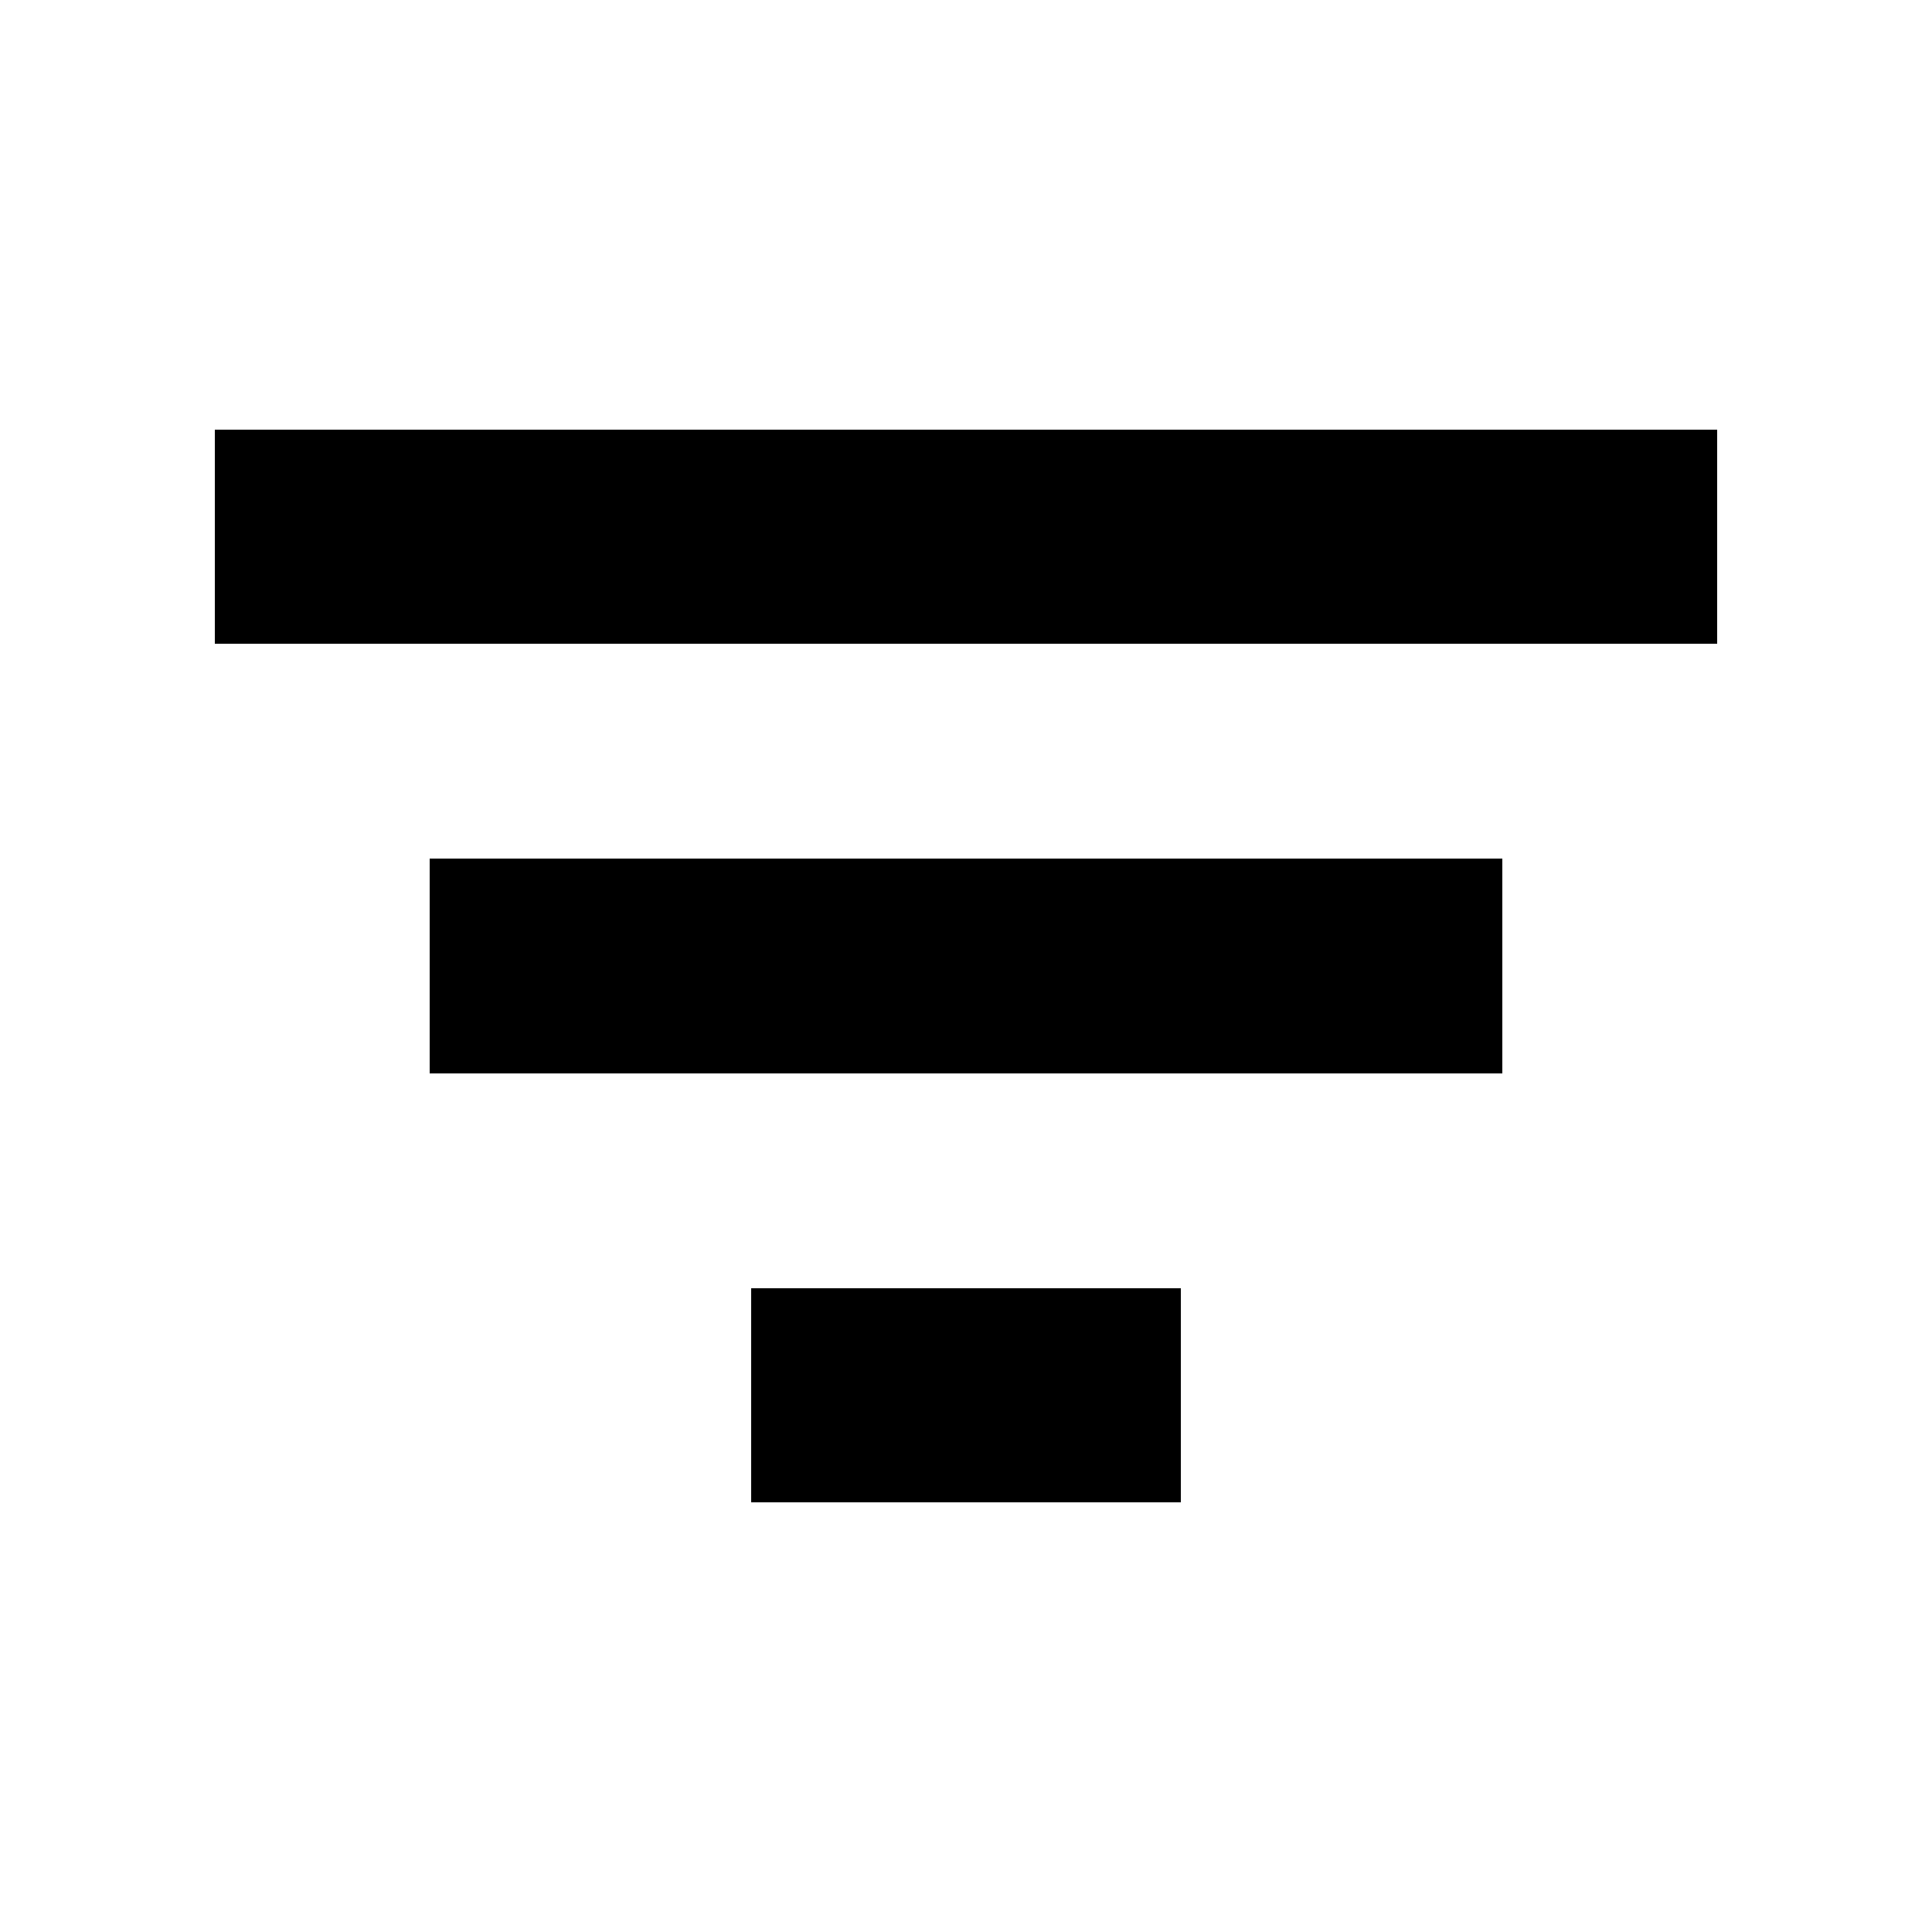
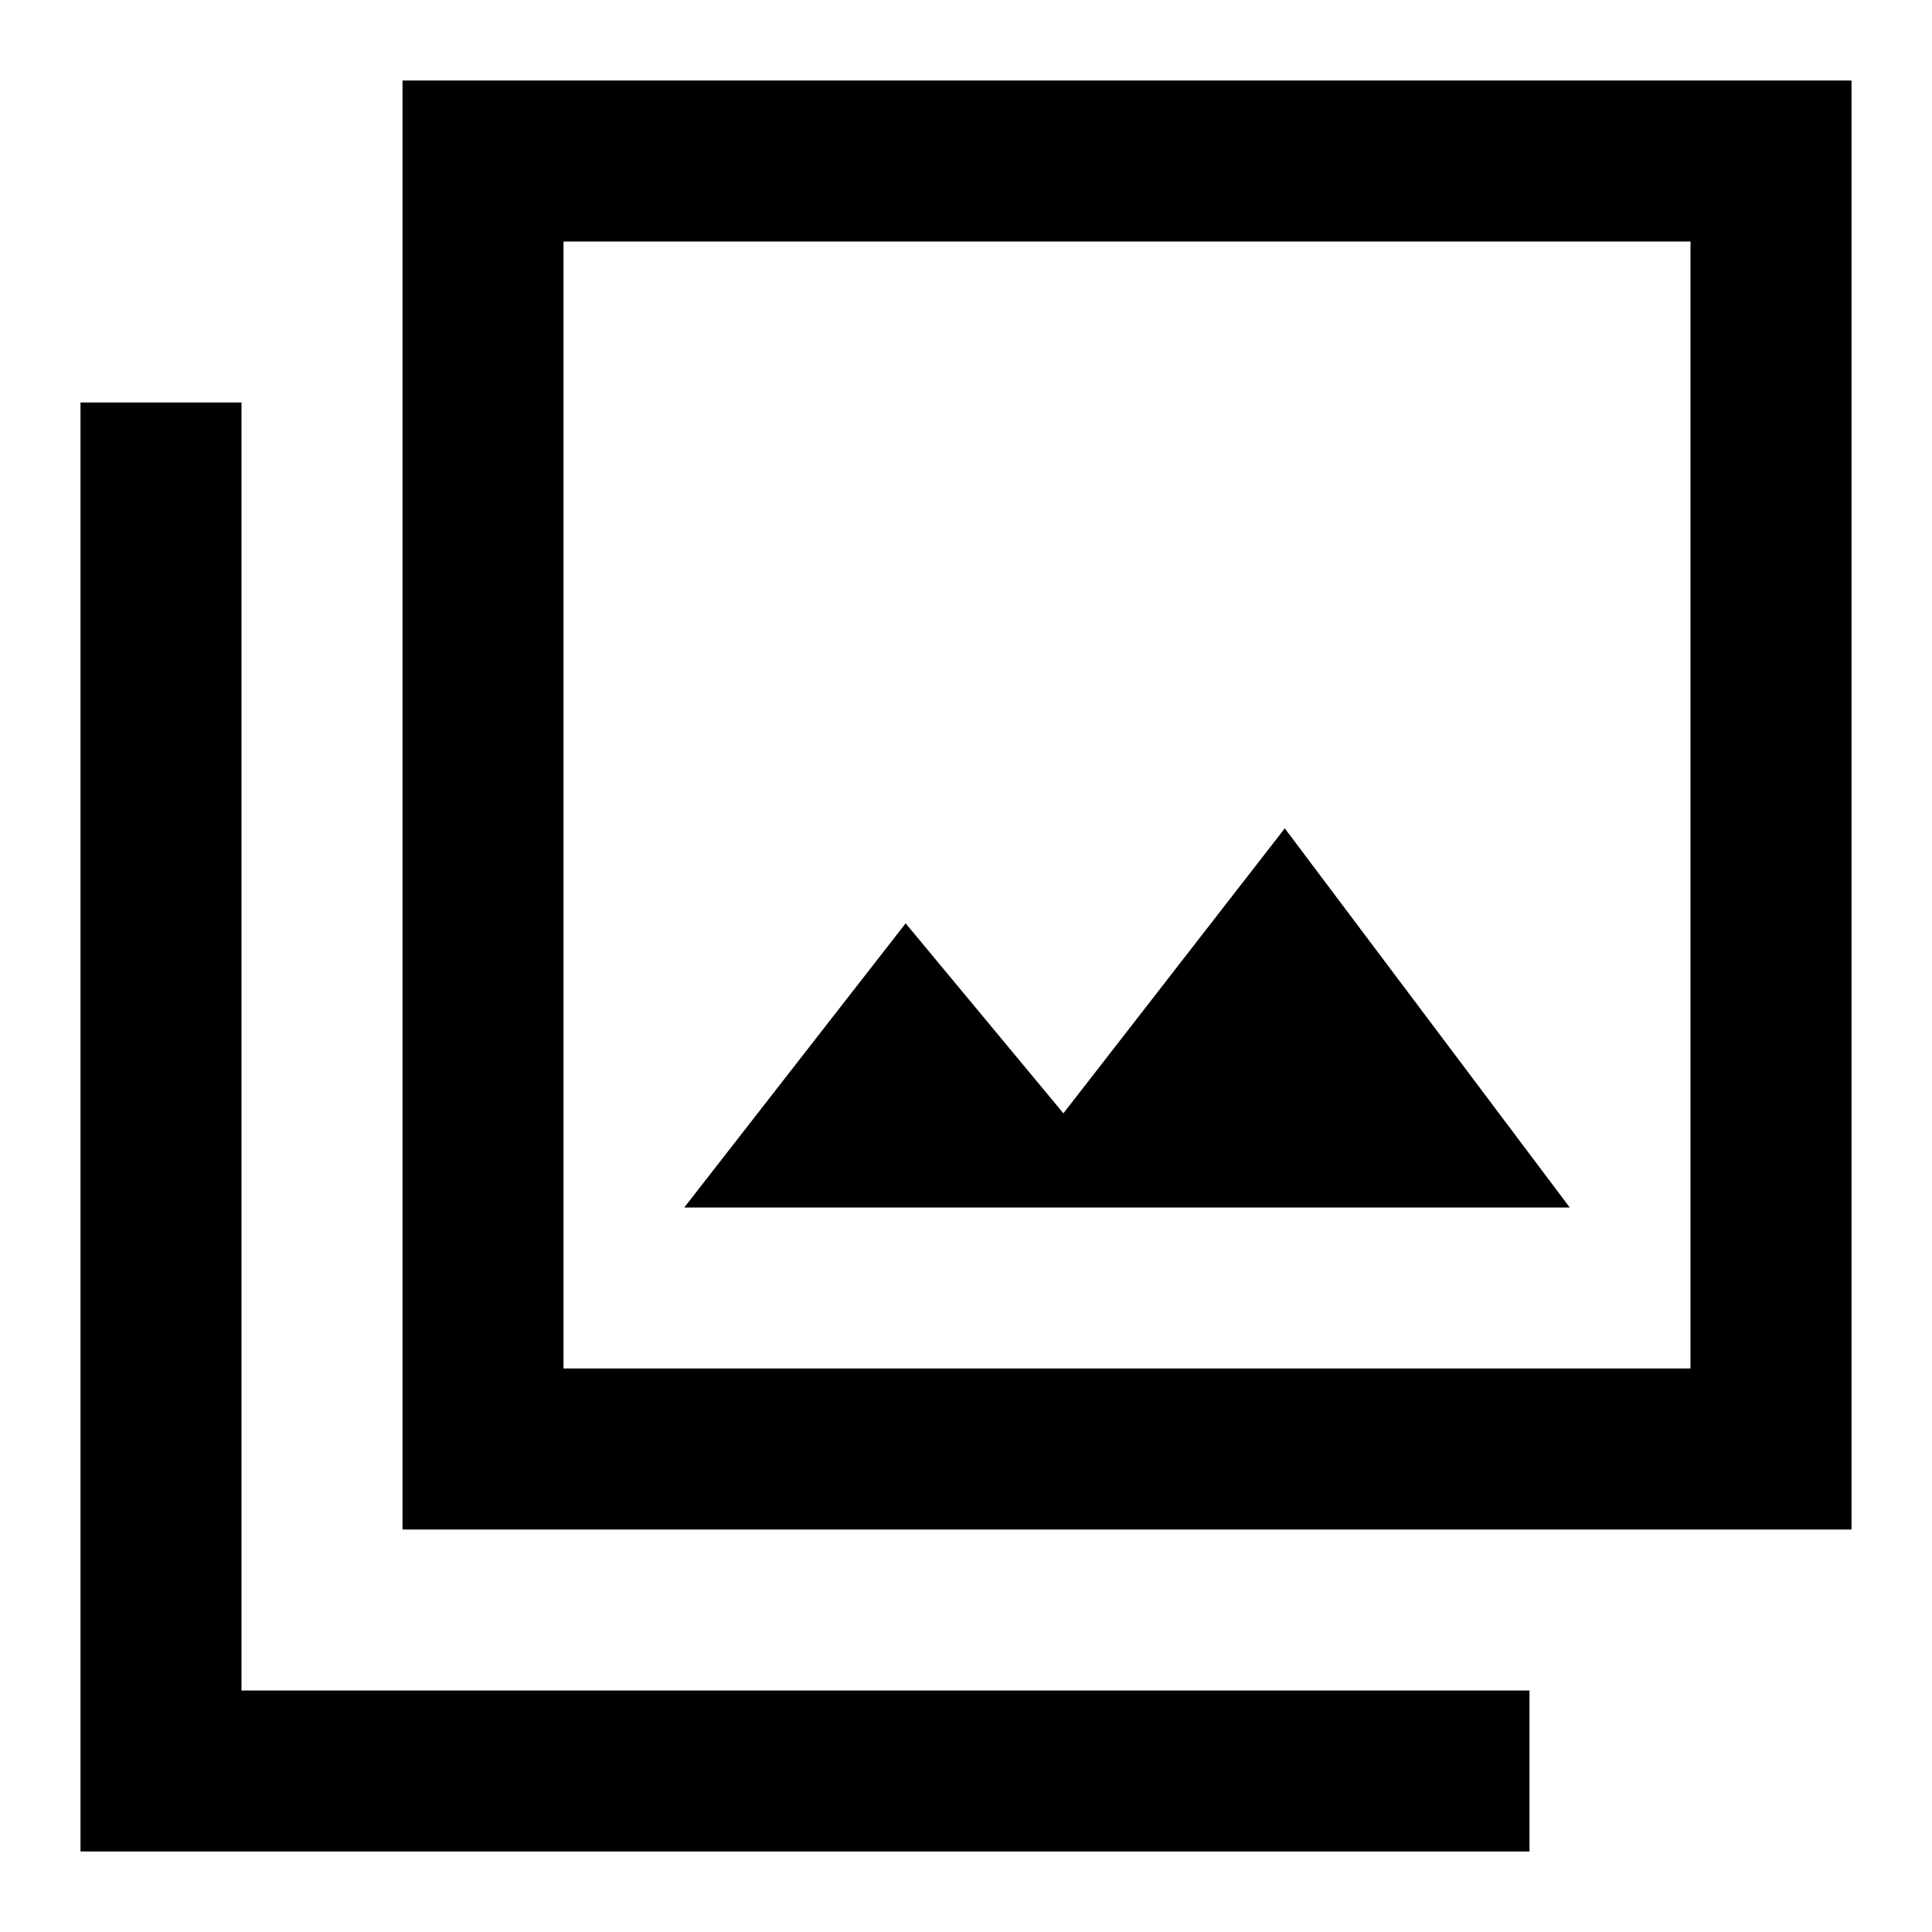
- <svg xmlns="http://www.w3.org/2000/svg" width="18" height="18" viewBox="0 0 18 18">
-   <path d="M7,14h4v-2H7V14z M2,4v2h14V4H2z M4,10h10V8H4V10z" shape-rendering="crispEdges" />
+ <svg xmlns="http://www.w3.org/2000/svg" width="24" height="24" viewBox="0 0 24 24">
+   <path fill="none" d="M0 0h24v24H0V0z" />
+   <path d="M15.96 10.29l-2.75 3.54-1.96-2.36L8.5 15h11l-3.54-4.71zM3 5H1v18h18v-2H3V5zm20-4H5v18h18V1zm-2 16H7V3h14v14z" />
</svg>
